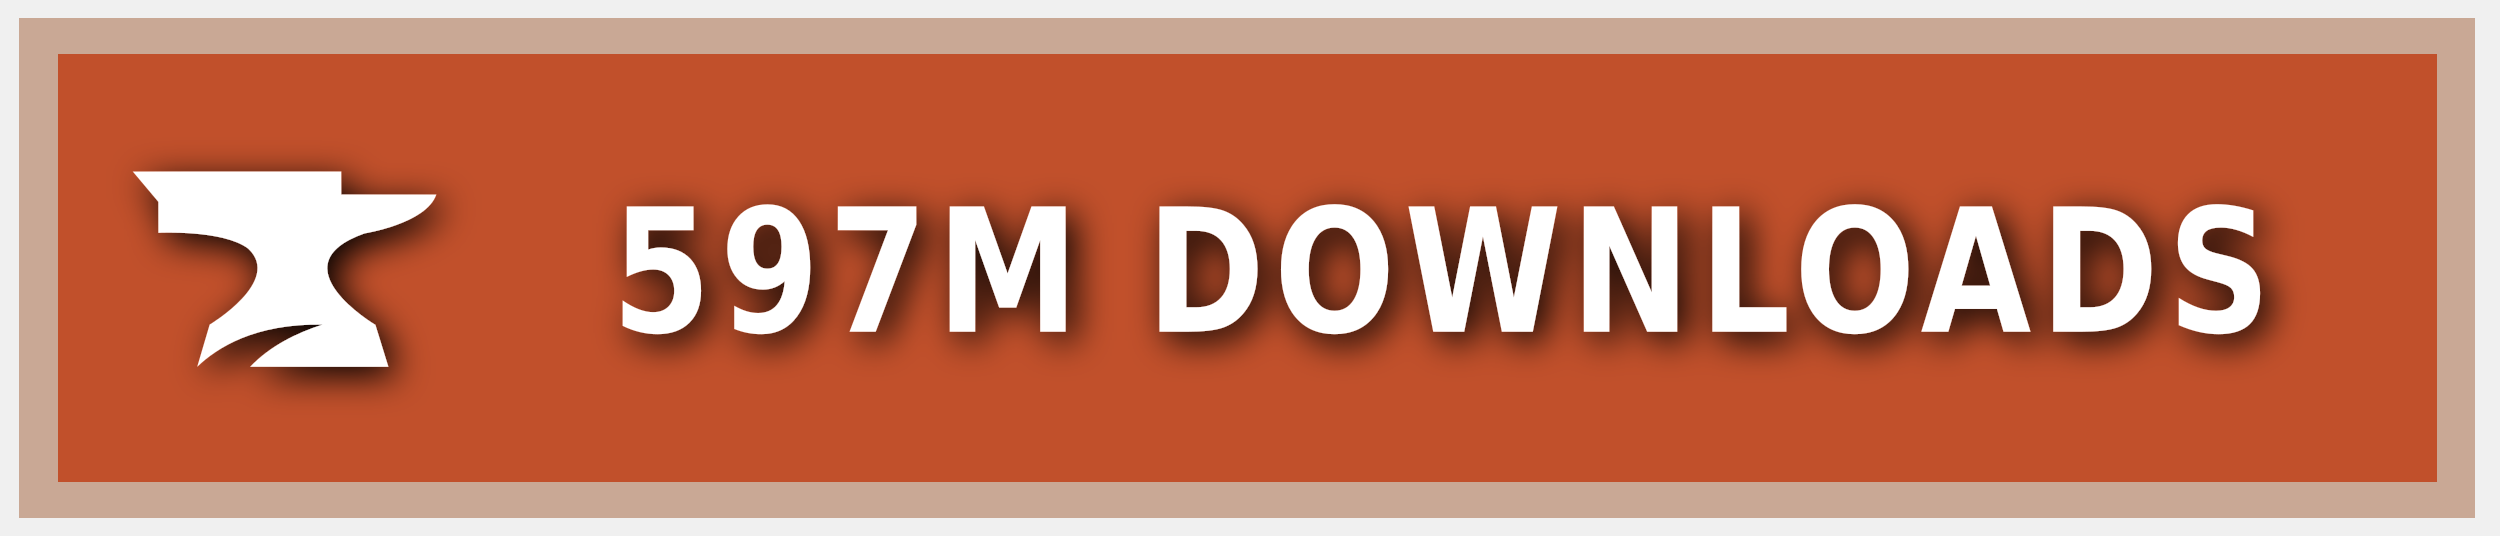
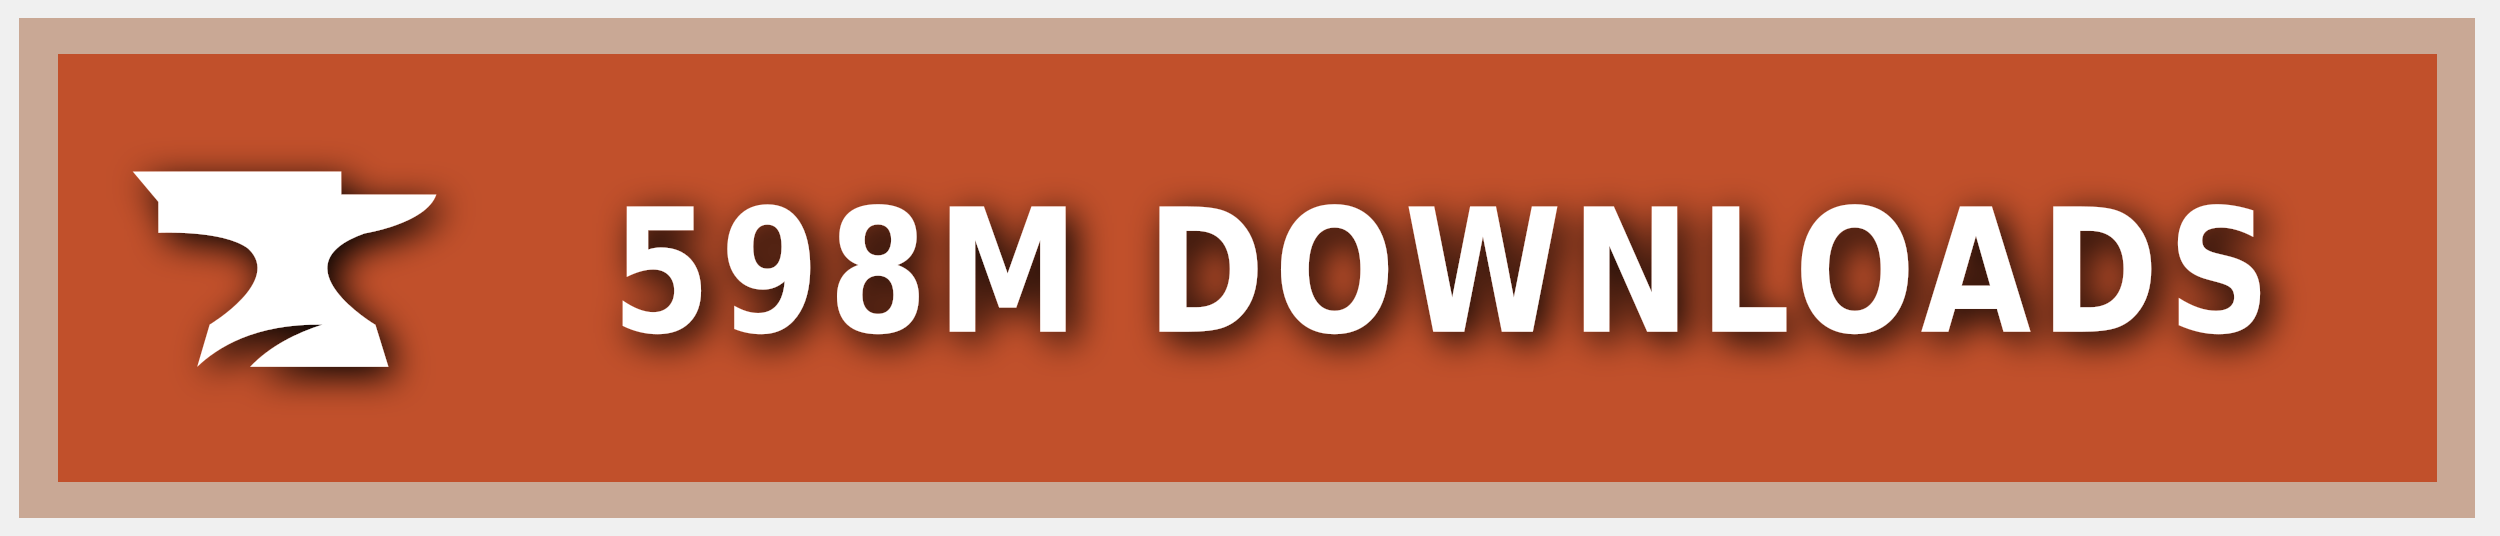
<svg xmlns="http://www.w3.org/2000/svg" xmlns:ns1="https://boxy-svg.com" width="140" height="30" role="img" aria-label="CURSEFORGE">
  <style> g:not(.noshadow) { filter: drop-shadow(0.5px 0.5px 1.0px black); } </style>
  <defs>
    <ns1:guide x="121.656" y="10.118" angle="90" />
    <ns1:guide x="127.198" y="17.628" angle="90" />
    <ns1:guide x="8.199" y="-3.08" angle="0" />
    <ns1:guide x="20.449" y="-4.101" angle="0" />
  </defs>
  <g class="noshadow" shape-rendering="crispEdges" style="" transform="matrix(1.074564, 0, 0, 1, 0, 0)">
    <rect x="1" y="1" width="128" height="28" style="fill: #F16436;" />
    <rect x="1" y="1" width="128" height="28" style="fill: rgba(0, 0, 0, 0.2);" />
    <rect x="2" y="2" width="126" height="26" style="fill: none; stroke-width:2px; stroke: rgba(211, 255, 255, 0.5);" />
  </g>
  <g style="" transform="matrix(1, 0, 0, 1, 1, 1)">
    <path class="st1" d="M 19.416 12.071 C 19.416 12.071 22.882 11.52 23.433 9.895 L 18.11 9.895 L 18.11 8.604 L 6.433 8.604 L 7.868 10.301 L 7.868 12.041 C 7.868 12.041 11.495 11.853 12.903 12.927 C 14.832 14.74 10.741 17.177 10.741 17.177 L 10.044 19.541 C 11.147 18.482 13.236 17.119 17.065 17.177 C 15.615 17.641 14.135 18.366 13.005 19.541 L 20.75 19.541 L 20.024 17.191 C 20.01 17.191 14.396 13.841 19.416 12.071 Z" style="fill: rgb(255, 255, 255);" />
  </g>
  <g fill="#fff" text-anchor="middle" font-family="Verdana,Geneva,DejaVu Sans,sans-serif" text-rendering="geometricPrecision" font-size="100" transform="matrix(1, 0, 0, 1, 13, 0)">
-     <text style="font-size: 80px; font-weight: 700; white-space: pre;" transform="matrix(0.1, 0, 0, 0.120296, 0, -3.678133)" x="677" y="185" letter-spacing="5">597M DOWNLOADS</text>
+     <text style="font-size: 80px; font-weight: 700; white-space: pre;" transform="matrix(0.1, 0, 0, 0.120296, 0, -3.678133)" x="677" y="185" letter-spacing="5">598M DOWNLOADS</text>
  </g>
</svg>
